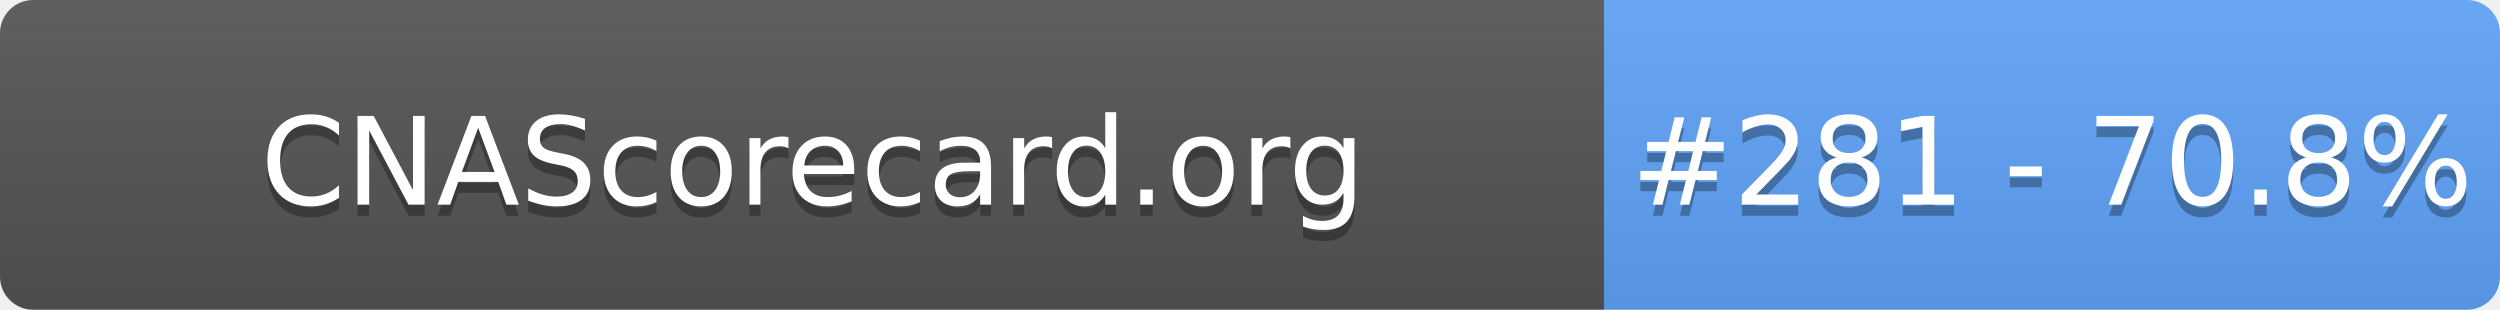
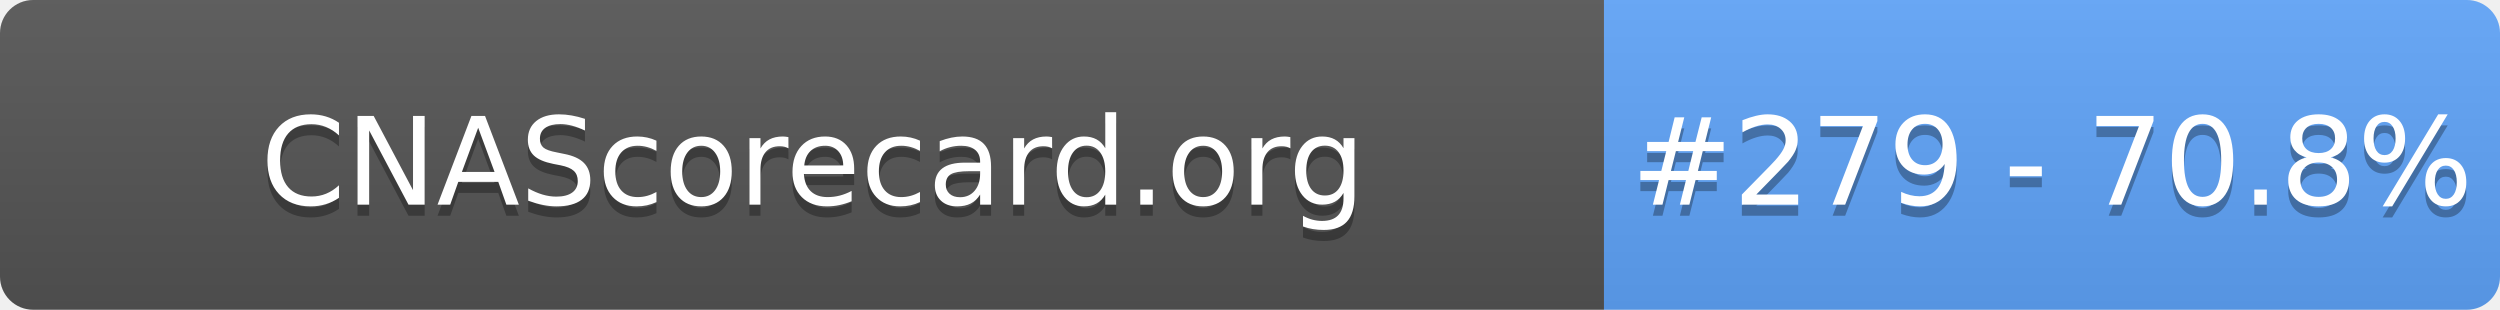
- <svg xmlns="http://www.w3.org/2000/svg" width="226" height="28" role="img" aria-label="CNAScorecard.org: #281 - 70.8%">
+ <svg xmlns="http://www.w3.org/2000/svg" width="226" height="28" role="img" aria-label="CNAScorecard.org: #279 - 70.8%">
  <linearGradient id="s" x2="0" y2="100%">
    <stop offset="0" stop-color="#bbb" stop-opacity=".1" />
    <stop offset="1" stop-opacity=".1" />
  </linearGradient>
  <clipPath id="r">
    <rect width="226" height="28" rx="3" fill="#fff" />
  </clipPath>
  <g clip-path="url(#r)">
    <rect width="145" height="28" fill="#555" />
    <rect x="145" width="81" height="28" fill="#60A5FA" />
    <rect width="226" height="28" fill="url(#s)" />
  </g>
  <g fill="#fff" text-anchor="middle" font-family="Verdana,Geneva,DejaVu Sans,sans-serif" text-rendering="geometricPrecision" font-size="110">
    <text aria-hidden="true" x="735" y="195" fill="#010101" fill-opacity=".3" transform="scale(.1)" textLength="1350">CNAScorecard.org</text>
    <text x="735" y="185" transform="scale(.1)" fill="#fff" textLength="1350">CNAScorecard.org</text>
-     <text aria-hidden="true" x="1855" y="195" fill="#010101" fill-opacity=".3" transform="scale(.1)" textLength="660">#281 - 70.8%</text>
-     <text x="1855" y="185" transform="scale(.1)" fill="#fff" textLength="660">#281 - 70.8%</text>
+     <text aria-hidden="true" x="1855" y="195" fill="#010101" fill-opacity=".3" transform="scale(.1)" textLength="660">#279 - 70.8%</text>
+     <text x="1855" y="185" transform="scale(.1)" fill="#fff" textLength="660">#279 - 70.8%</text>
  </g>
</svg>
